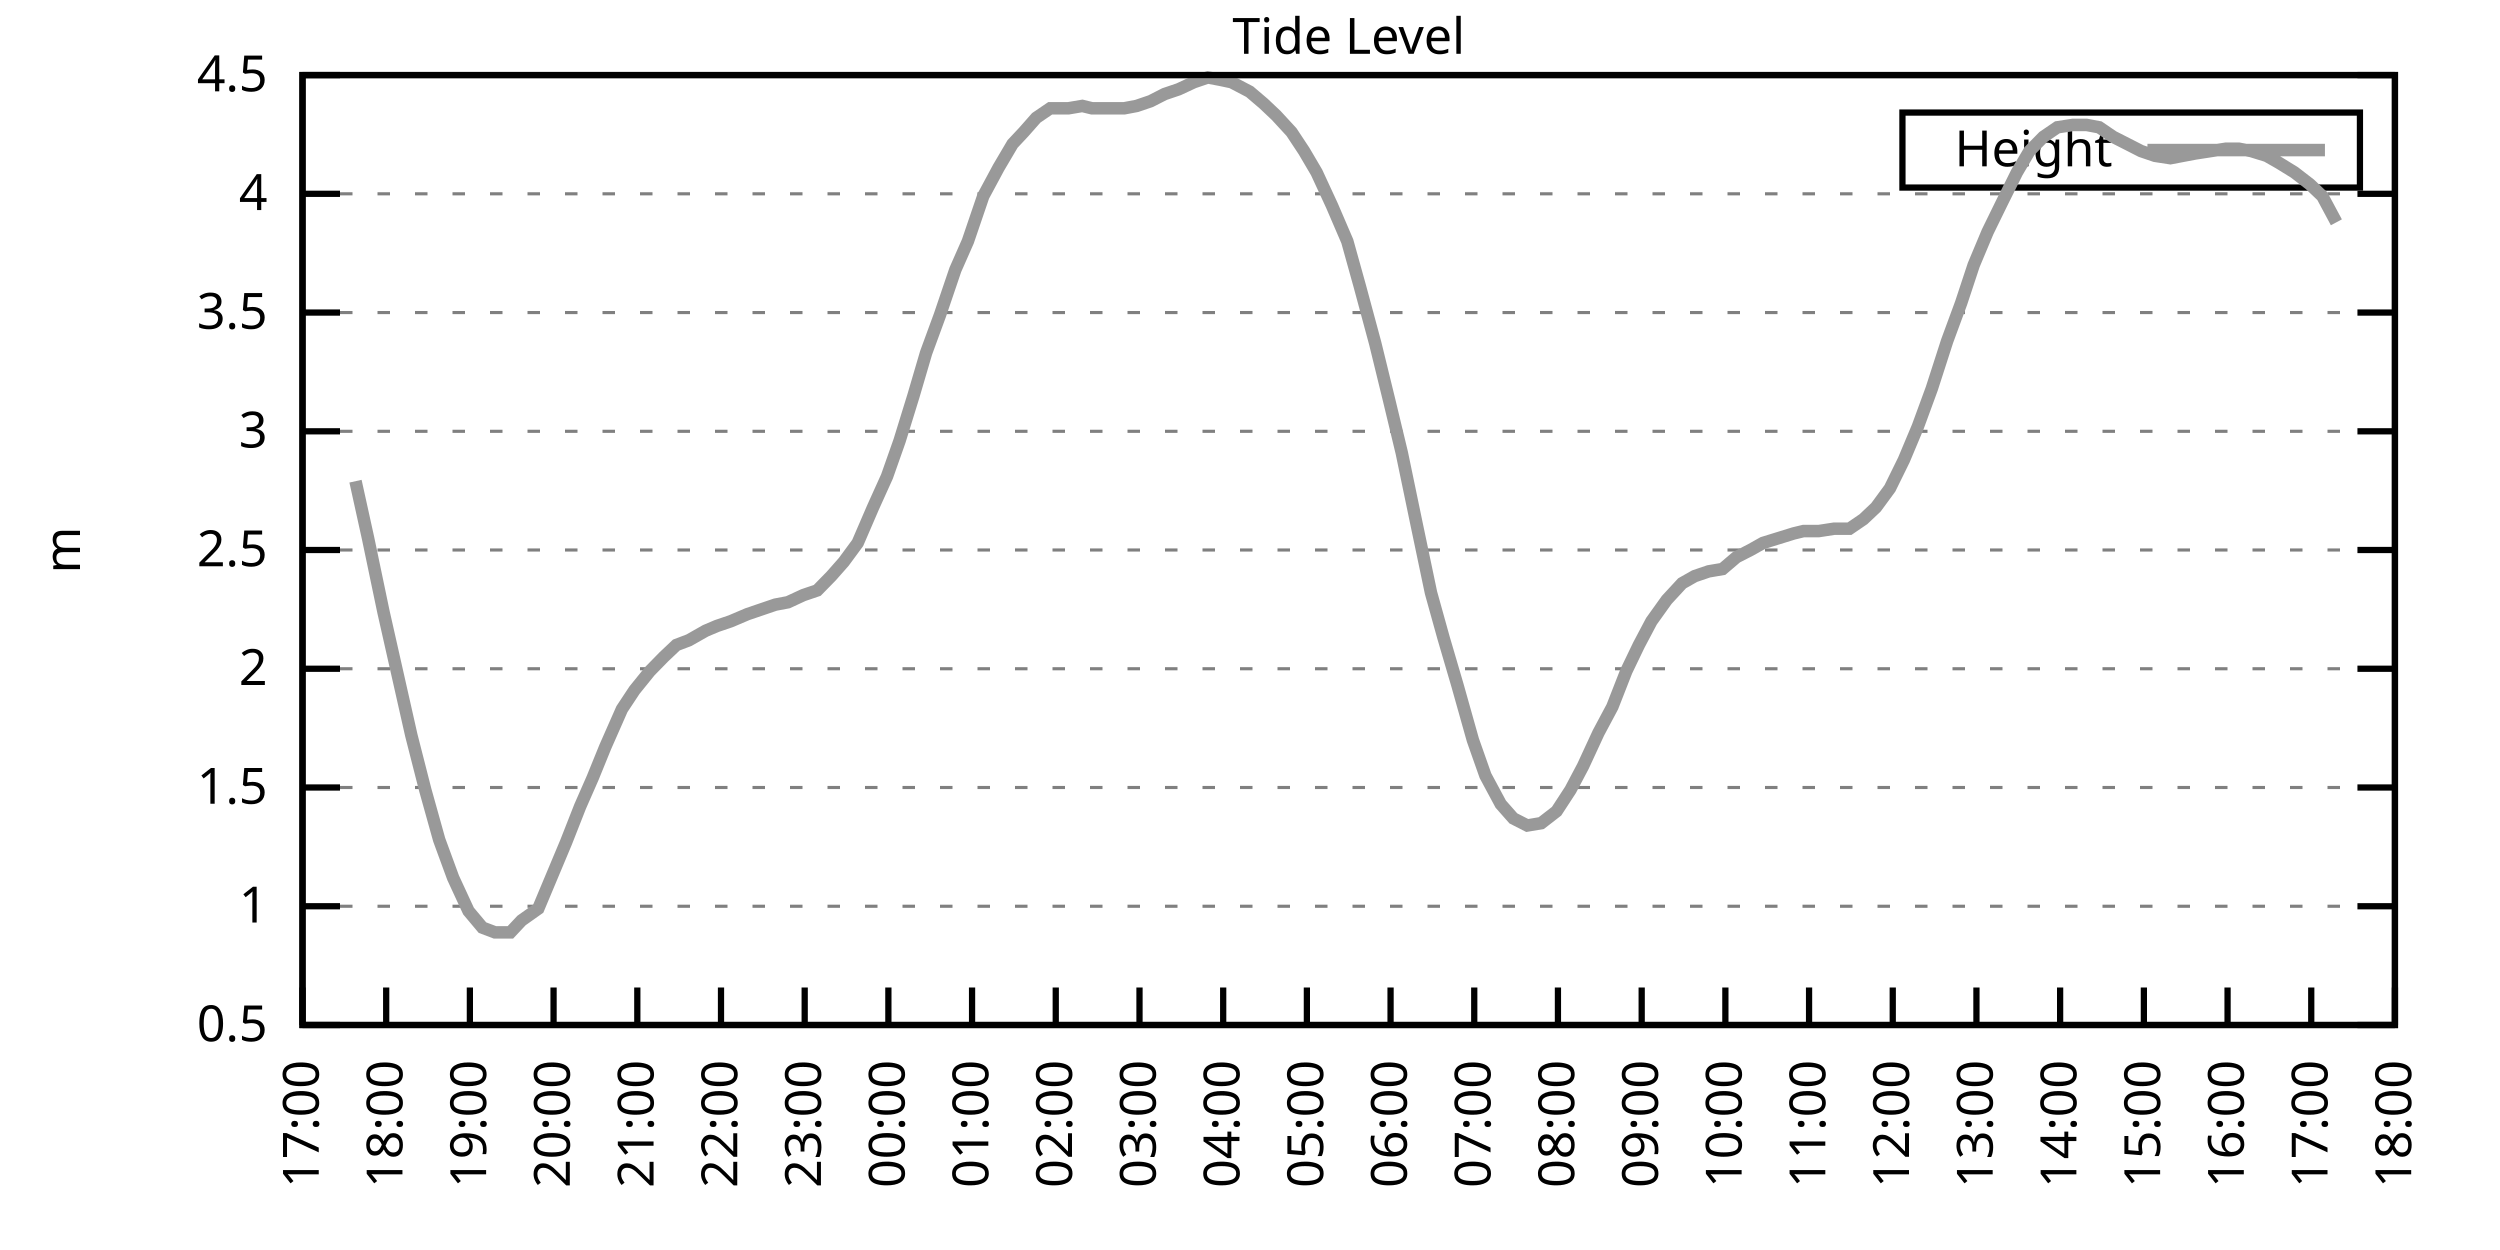
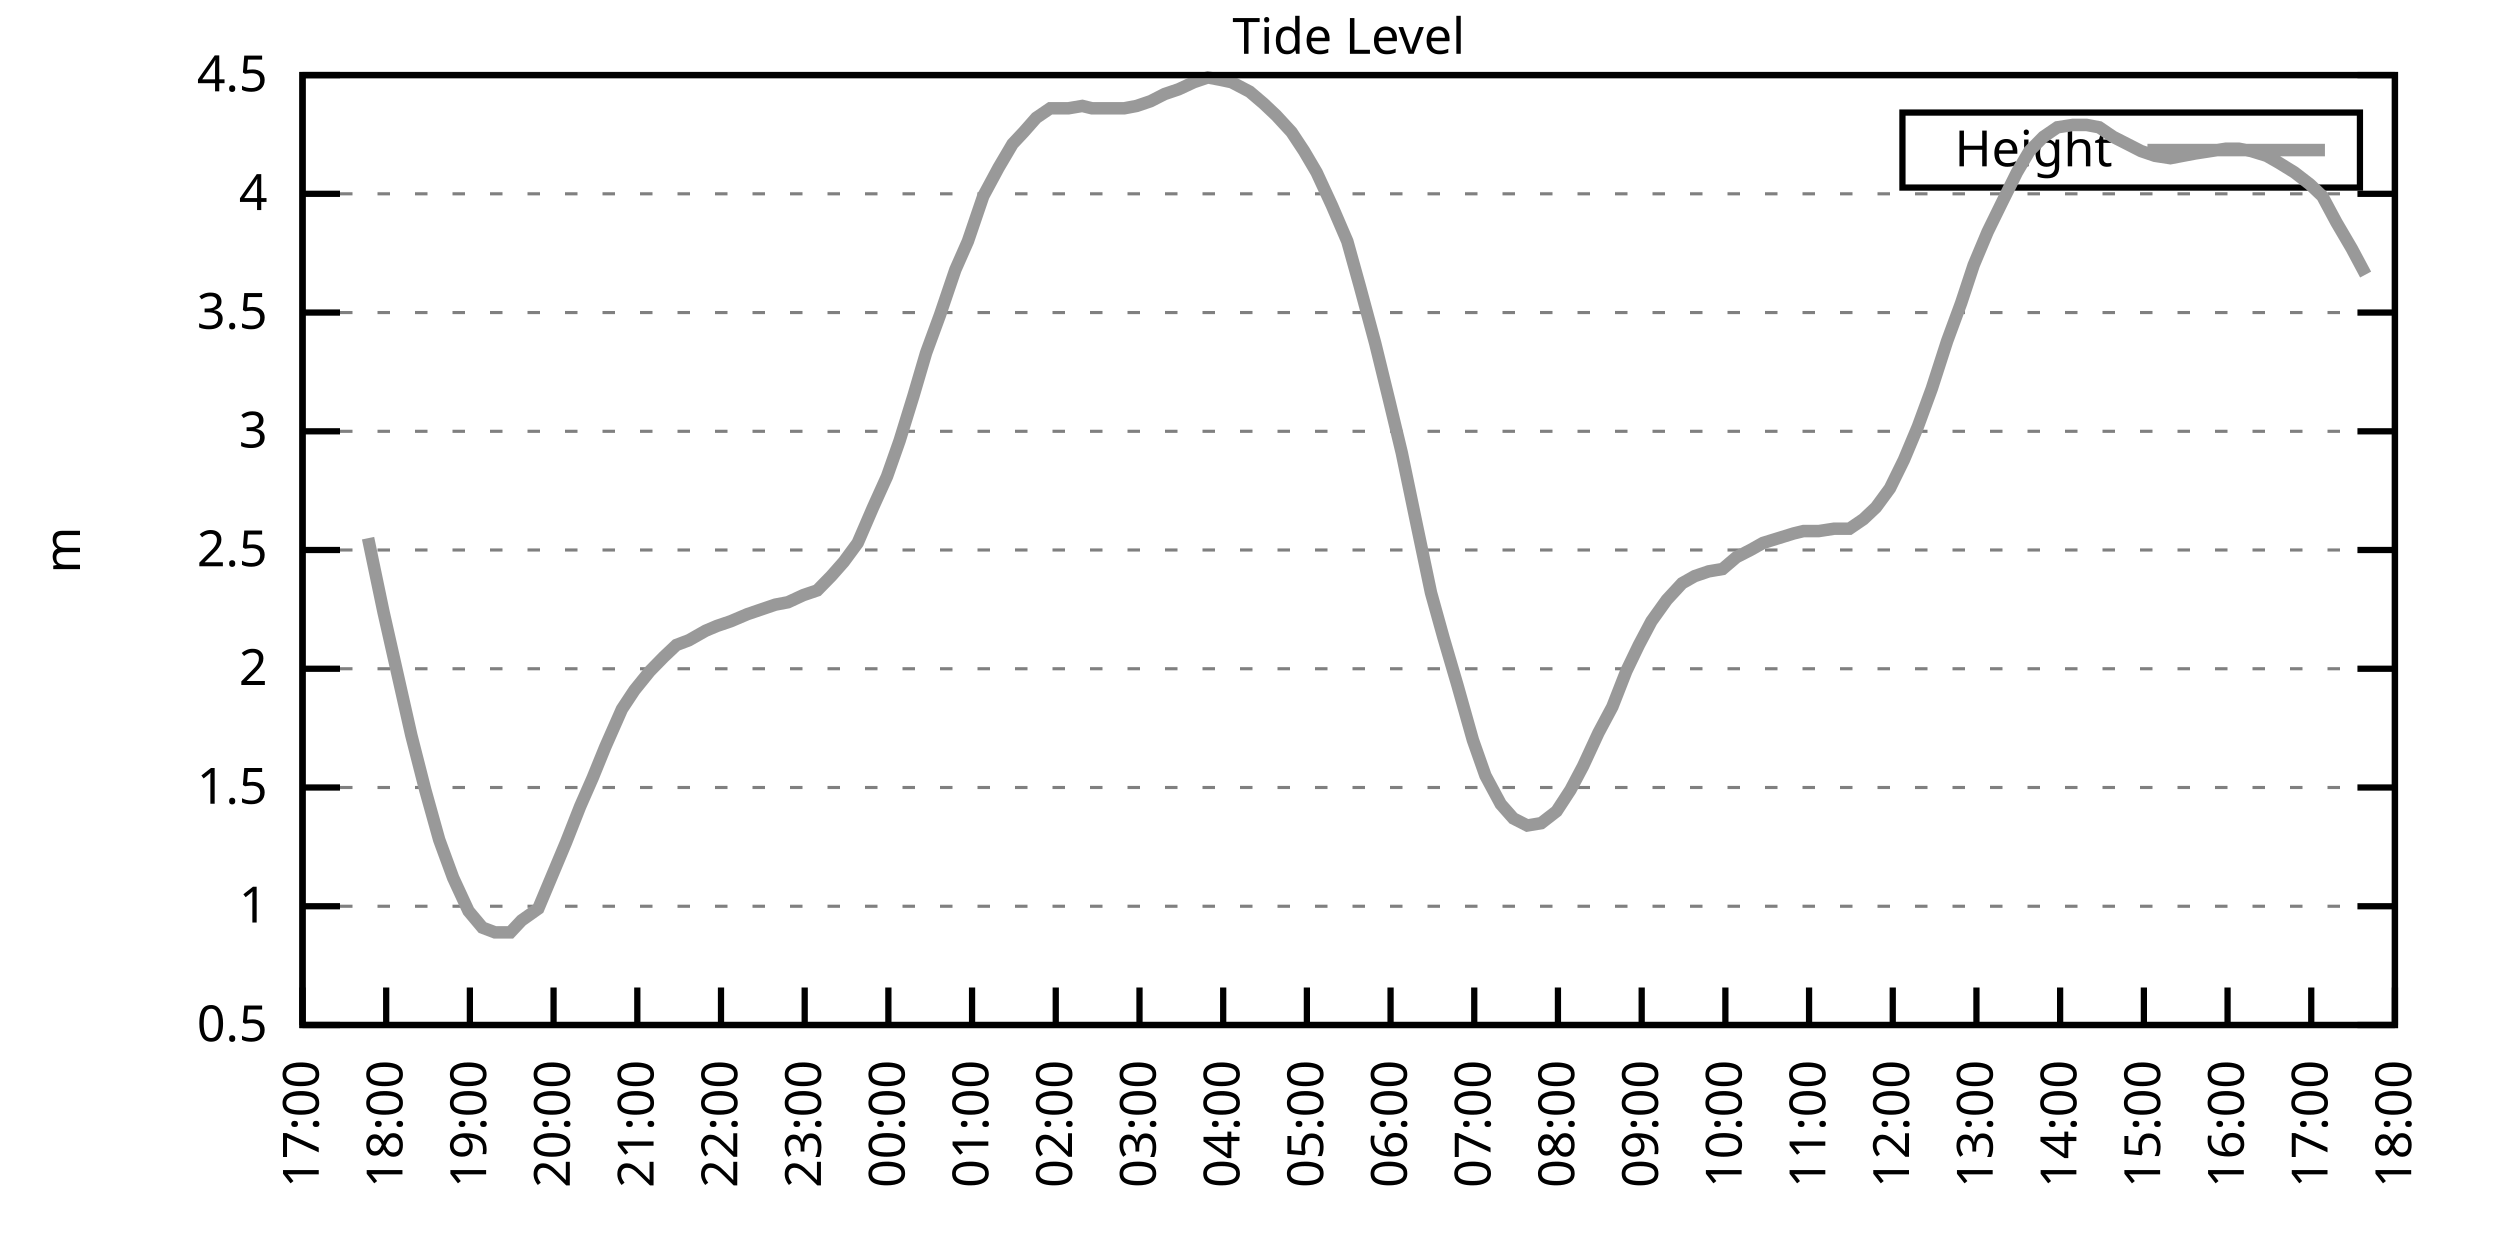
<svg xmlns="http://www.w3.org/2000/svg" xmlns:xlink="http://www.w3.org/1999/xlink" width="400" height="200" viewBox="0 0 400 200">
  <g id="gnuplot_canvas">
    <rect x="0" y="0" width="400" height="200" fill="none" />
    <defs>
      <circle id="gpDot" r="0.5" stroke-width="0.5" stroke="currentColor" />
      <path id="gpPt0" stroke-width="0.333" stroke="currentColor" d="M-1,0 h2 M0,-1 v2" />
      <path id="gpPt1" stroke-width="0.333" stroke="currentColor" d="M-1,-1 L1,1 M1,-1 L-1,1" />
      <path id="gpPt2" stroke-width="0.333" stroke="currentColor" d="M-1,0 L1,0 M0,-1 L0,1 M-1,-1 L1,1 M-1,1 L1,-1" />
      <rect id="gpPt3" stroke-width="0.333" stroke="currentColor" x="-1" y="-1" width="2" height="2" />
      <rect id="gpPt4" stroke-width="0.333" stroke="currentColor" fill="currentColor" x="-1" y="-1" width="2" height="2" />
      <circle id="gpPt5" stroke-width="0.333" stroke="currentColor" cx="0" cy="0" r="1" />
      <use xlink:href="#gpPt5" id="gpPt6" fill="currentColor" stroke="none" />
      <path id="gpPt7" stroke-width="0.333" stroke="currentColor" d="M0,-1.33 L-1.33,0.67 L1.33,0.67 z" />
      <use xlink:href="#gpPt7" id="gpPt8" fill="currentColor" stroke="none" />
      <use xlink:href="#gpPt7" id="gpPt9" stroke="currentColor" transform="rotate(180)" />
      <use xlink:href="#gpPt9" id="gpPt10" fill="currentColor" stroke="none" />
      <use xlink:href="#gpPt3" id="gpPt11" stroke="currentColor" transform="rotate(45)" />
      <use xlink:href="#gpPt11" id="gpPt12" fill="currentColor" stroke="none" />
      <path id="gpPt13" stroke-width="0.333" stroke="currentColor" d="M0,1.330 L1.265,0.411 L0.782,-1.067 L-0.782,-1.076 L-1.265,0.411 z" />
      <use xlink:href="#gpPt13" id="gpPt14" fill="currentColor" stroke="none" />
      <filter id="textbox" filterUnits="objectBoundingBox" x="0" y="0" height="1" width="1">
        <feFlood flood-color="white" flood-opacity="1" result="bgnd" />
        <feComposite in="SourceGraphic" in2="bgnd" operator="atop" />
      </filter>
      <filter id="greybox" filterUnits="objectBoundingBox" x="0" y="0" height="1" width="1">
        <feFlood flood-color="lightgrey" flood-opacity="1" result="grey" />
        <feComposite in="SourceGraphic" in2="grey" operator="atop" />
      </filter>
    </defs>
    <g fill="none" color="white" stroke="currentColor" stroke-width="1.00" stroke-linecap="butt" stroke-linejoin="miter">
</g>
    <g fill="none" color="black" stroke="currentColor" stroke-width="1.00" stroke-linecap="butt" stroke-linejoin="miter">
      <g stroke="none" shape-rendering="crispEdges">
        <polygon fill="rgb(255, 255, 255)" points="48.40,164.00 383.18,164.00 383.18,12.02 48.40,12.02 " />
      </g>
    </g>
    <g fill="none" color="black" stroke="currentColor" stroke-width="1.00" stroke-linecap="butt" stroke-linejoin="miter">
</g>
    <g fill="none" color="black" stroke="black" stroke-width="0.50" stroke-linecap="butt" stroke-linejoin="miter">
</g>
    <g fill="none" color="gray" stroke="currentColor" stroke-width="0.50" stroke-linecap="butt" stroke-linejoin="miter">
      <path stroke="gray" stroke-dasharray="2,4" class="gridline" d="M48.40,164.00 L383.19,164.00  " />
    </g>
    <g fill="none" color="gray" stroke="gray" stroke-width="1.00" stroke-linecap="butt" stroke-linejoin="miter">
</g>
    <g fill="none" color="black" stroke="currentColor" stroke-width="1.00" stroke-linecap="butt" stroke-linejoin="miter">
      <path stroke="black" d="M48.40,164.00 L54.40,164.00 M383.19,164.00 L377.19,164.00  " />
      <g transform="translate(42.80,166.60)" stroke="none" fill="black" font-family="Sans" font-size="8.00" text-anchor="end">
        <text>
          <tspan font-family="Sans"> 0.5</tspan>
        </text>
      </g>
    </g>
    <g fill="none" color="black" stroke="currentColor" stroke-width="1.00" stroke-linecap="butt" stroke-linejoin="miter">
</g>
    <g fill="none" color="black" stroke="black" stroke-width="0.50" stroke-linecap="butt" stroke-linejoin="miter">
</g>
    <g fill="none" color="gray" stroke="currentColor" stroke-width="0.50" stroke-linecap="butt" stroke-linejoin="miter">
      <path stroke="gray" stroke-dasharray="2,4" class="gridline" d="M48.40,145.00 L383.19,145.00  " />
    </g>
    <g fill="none" color="gray" stroke="gray" stroke-width="1.00" stroke-linecap="butt" stroke-linejoin="miter">
</g>
    <g fill="none" color="black" stroke="currentColor" stroke-width="1.00" stroke-linecap="butt" stroke-linejoin="miter">
      <path stroke="black" d="M48.40,145.00 L54.40,145.00 M383.19,145.00 L377.19,145.00  " />
      <g transform="translate(42.80,147.60)" stroke="none" fill="black" font-family="Sans" font-size="8.00" text-anchor="end">
        <text>
          <tspan font-family="Sans"> 1</tspan>
        </text>
      </g>
    </g>
    <g fill="none" color="black" stroke="currentColor" stroke-width="1.00" stroke-linecap="butt" stroke-linejoin="miter">
</g>
    <g fill="none" color="black" stroke="black" stroke-width="0.50" stroke-linecap="butt" stroke-linejoin="miter">
</g>
    <g fill="none" color="gray" stroke="currentColor" stroke-width="0.50" stroke-linecap="butt" stroke-linejoin="miter">
      <path stroke="gray" stroke-dasharray="2,4" class="gridline" d="M48.40,126.00 L383.19,126.00  " />
    </g>
    <g fill="none" color="gray" stroke="gray" stroke-width="1.00" stroke-linecap="butt" stroke-linejoin="miter">
</g>
    <g fill="none" color="black" stroke="currentColor" stroke-width="1.00" stroke-linecap="butt" stroke-linejoin="miter">
      <path stroke="black" d="M48.40,126.00 L54.40,126.00 M383.19,126.00 L377.19,126.00  " />
      <g transform="translate(42.80,128.60)" stroke="none" fill="black" font-family="Sans" font-size="8.00" text-anchor="end">
        <text>
          <tspan font-family="Sans"> 1.5</tspan>
        </text>
      </g>
    </g>
    <g fill="none" color="black" stroke="currentColor" stroke-width="1.00" stroke-linecap="butt" stroke-linejoin="miter">
</g>
    <g fill="none" color="black" stroke="black" stroke-width="0.50" stroke-linecap="butt" stroke-linejoin="miter">
</g>
    <g fill="none" color="gray" stroke="currentColor" stroke-width="0.50" stroke-linecap="butt" stroke-linejoin="miter">
      <path stroke="gray" stroke-dasharray="2,4" class="gridline" d="M48.40,107.00 L383.19,107.00  " />
    </g>
    <g fill="none" color="gray" stroke="gray" stroke-width="1.00" stroke-linecap="butt" stroke-linejoin="miter">
</g>
    <g fill="none" color="black" stroke="currentColor" stroke-width="1.00" stroke-linecap="butt" stroke-linejoin="miter">
      <path stroke="black" d="M48.40,107.00 L54.40,107.00 M383.19,107.00 L377.19,107.00  " />
      <g transform="translate(42.80,109.60)" stroke="none" fill="black" font-family="Sans" font-size="8.00" text-anchor="end">
        <text>
          <tspan font-family="Sans"> 2</tspan>
        </text>
      </g>
    </g>
    <g fill="none" color="black" stroke="currentColor" stroke-width="1.00" stroke-linecap="butt" stroke-linejoin="miter">
</g>
    <g fill="none" color="black" stroke="black" stroke-width="0.50" stroke-linecap="butt" stroke-linejoin="miter">
</g>
    <g fill="none" color="gray" stroke="currentColor" stroke-width="0.50" stroke-linecap="butt" stroke-linejoin="miter">
      <path stroke="gray" stroke-dasharray="2,4" class="gridline" d="M48.40,88.00 L383.19,88.00  " />
    </g>
    <g fill="none" color="gray" stroke="gray" stroke-width="1.00" stroke-linecap="butt" stroke-linejoin="miter">
</g>
    <g fill="none" color="black" stroke="currentColor" stroke-width="1.00" stroke-linecap="butt" stroke-linejoin="miter">
      <path stroke="black" d="M48.40,88.00 L54.40,88.00 M383.19,88.00 L377.19,88.00  " />
      <g transform="translate(42.80,90.60)" stroke="none" fill="black" font-family="Sans" font-size="8.00" text-anchor="end">
        <text>
          <tspan font-family="Sans"> 2.5</tspan>
        </text>
      </g>
    </g>
    <g fill="none" color="black" stroke="currentColor" stroke-width="1.00" stroke-linecap="butt" stroke-linejoin="miter">
</g>
    <g fill="none" color="black" stroke="black" stroke-width="0.50" stroke-linecap="butt" stroke-linejoin="miter">
</g>
    <g fill="none" color="gray" stroke="currentColor" stroke-width="0.50" stroke-linecap="butt" stroke-linejoin="miter">
      <path stroke="gray" stroke-dasharray="2,4" class="gridline" d="M48.40,69.01 L383.19,69.01  " />
    </g>
    <g fill="none" color="gray" stroke="gray" stroke-width="1.00" stroke-linecap="butt" stroke-linejoin="miter">
</g>
    <g fill="none" color="black" stroke="currentColor" stroke-width="1.00" stroke-linecap="butt" stroke-linejoin="miter">
      <path stroke="black" d="M48.40,69.01 L54.40,69.01 M383.19,69.01 L377.19,69.01  " />
      <g transform="translate(42.80,71.61)" stroke="none" fill="black" font-family="Sans" font-size="8.00" text-anchor="end">
        <text>
          <tspan font-family="Sans"> 3</tspan>
        </text>
      </g>
    </g>
    <g fill="none" color="black" stroke="currentColor" stroke-width="1.00" stroke-linecap="butt" stroke-linejoin="miter">
</g>
    <g fill="none" color="black" stroke="black" stroke-width="0.50" stroke-linecap="butt" stroke-linejoin="miter">
</g>
    <g fill="none" color="gray" stroke="currentColor" stroke-width="0.50" stroke-linecap="butt" stroke-linejoin="miter">
      <path stroke="gray" stroke-dasharray="2,4" class="gridline" d="M48.40,50.01 L383.19,50.01  " />
    </g>
    <g fill="none" color="gray" stroke="gray" stroke-width="1.00" stroke-linecap="butt" stroke-linejoin="miter">
</g>
    <g fill="none" color="black" stroke="currentColor" stroke-width="1.00" stroke-linecap="butt" stroke-linejoin="miter">
      <path stroke="black" d="M48.40,50.01 L54.40,50.01 M383.19,50.01 L377.19,50.01  " />
      <g transform="translate(42.80,52.61)" stroke="none" fill="black" font-family="Sans" font-size="8.00" text-anchor="end">
        <text>
          <tspan font-family="Sans"> 3.5</tspan>
        </text>
      </g>
    </g>
    <g fill="none" color="black" stroke="currentColor" stroke-width="1.00" stroke-linecap="butt" stroke-linejoin="miter">
</g>
    <g fill="none" color="black" stroke="black" stroke-width="0.50" stroke-linecap="butt" stroke-linejoin="miter">
</g>
    <g fill="none" color="gray" stroke="currentColor" stroke-width="0.50" stroke-linecap="butt" stroke-linejoin="miter">
      <path stroke="gray" stroke-dasharray="2,4" class="gridline" d="M48.40,31.01 L383.19,31.01  " />
    </g>
    <g fill="none" color="gray" stroke="gray" stroke-width="1.00" stroke-linecap="butt" stroke-linejoin="miter">
</g>
    <g fill="none" color="black" stroke="currentColor" stroke-width="1.00" stroke-linecap="butt" stroke-linejoin="miter">
      <path stroke="black" d="M48.40,31.01 L54.40,31.01 M383.19,31.01 L377.19,31.01  " />
      <g transform="translate(42.80,33.61)" stroke="none" fill="black" font-family="Sans" font-size="8.00" text-anchor="end">
        <text>
          <tspan font-family="Sans"> 4</tspan>
        </text>
      </g>
    </g>
    <g fill="none" color="black" stroke="currentColor" stroke-width="1.00" stroke-linecap="butt" stroke-linejoin="miter">
</g>
    <g fill="none" color="black" stroke="black" stroke-width="0.50" stroke-linecap="butt" stroke-linejoin="miter">
</g>
    <g fill="none" color="gray" stroke="currentColor" stroke-width="0.50" stroke-linecap="butt" stroke-linejoin="miter">
      <path stroke="gray" stroke-dasharray="2,4" class="gridline" d="M48.40,12.01 L383.19,12.01  " />
    </g>
    <g fill="none" color="gray" stroke="gray" stroke-width="1.00" stroke-linecap="butt" stroke-linejoin="miter">
</g>
    <g fill="none" color="black" stroke="currentColor" stroke-width="1.00" stroke-linecap="butt" stroke-linejoin="miter">
      <path stroke="black" d="M48.40,12.01 L54.40,12.01 M383.19,12.01 L377.19,12.01  " />
      <g transform="translate(42.80,14.61)" stroke="none" fill="black" font-family="Sans" font-size="8.00" text-anchor="end">
        <text>
          <tspan font-family="Sans"> 4.5</tspan>
        </text>
      </g>
    </g>
    <g fill="none" color="black" stroke="currentColor" stroke-width="1.00" stroke-linecap="butt" stroke-linejoin="miter">
      <path stroke="black" d="M48.40,164.00 L48.40,158.00  " />
      <g transform="translate(51.00,169.60) rotate(270.00)" stroke="none" fill="black" font-family="Sans" font-size="8.00" text-anchor="end">
        <text>
          <tspan font-family="Sans">17:00</tspan>
        </text>
      </g>
    </g>
    <g fill="none" color="black" stroke="currentColor" stroke-width="1.00" stroke-linecap="butt" stroke-linejoin="miter">
      <path stroke="black" d="M61.79,164.00 L61.79,158.00  " />
      <g transform="translate(64.39,169.60) rotate(270.00)" stroke="none" fill="black" font-family="Sans" font-size="8.00" text-anchor="end">
        <text>
          <tspan font-family="Sans">18:00</tspan>
        </text>
      </g>
    </g>
    <g fill="none" color="black" stroke="currentColor" stroke-width="1.00" stroke-linecap="butt" stroke-linejoin="miter">
      <path stroke="black" d="M75.18,164.00 L75.18,158.00  " />
      <g transform="translate(77.78,169.60) rotate(270.00)" stroke="none" fill="black" font-family="Sans" font-size="8.00" text-anchor="end">
        <text>
          <tspan font-family="Sans">19:00</tspan>
        </text>
      </g>
    </g>
    <g fill="none" color="black" stroke="currentColor" stroke-width="1.00" stroke-linecap="butt" stroke-linejoin="miter">
      <path stroke="black" d="M88.57,164.00 L88.57,158.00  " />
      <g transform="translate(91.17,169.60) rotate(270.00)" stroke="none" fill="black" font-family="Sans" font-size="8.00" text-anchor="end">
        <text>
          <tspan font-family="Sans">20:00</tspan>
        </text>
      </g>
    </g>
    <g fill="none" color="black" stroke="currentColor" stroke-width="1.00" stroke-linecap="butt" stroke-linejoin="miter">
      <path stroke="black" d="M101.97,164.00 L101.97,158.00  " />
      <g transform="translate(104.57,169.60) rotate(270.00)" stroke="none" fill="black" font-family="Sans" font-size="8.00" text-anchor="end">
        <text>
          <tspan font-family="Sans">21:00</tspan>
        </text>
      </g>
    </g>
    <g fill="none" color="black" stroke="currentColor" stroke-width="1.00" stroke-linecap="butt" stroke-linejoin="miter">
      <path stroke="black" d="M115.36,164.00 L115.36,158.00  " />
      <g transform="translate(117.96,169.60) rotate(270.00)" stroke="none" fill="black" font-family="Sans" font-size="8.00" text-anchor="end">
        <text>
          <tspan font-family="Sans">22:00</tspan>
        </text>
      </g>
    </g>
    <g fill="none" color="black" stroke="currentColor" stroke-width="1.00" stroke-linecap="butt" stroke-linejoin="miter">
      <path stroke="black" d="M128.75,164.00 L128.75,158.00  " />
      <g transform="translate(131.35,169.60) rotate(270.00)" stroke="none" fill="black" font-family="Sans" font-size="8.00" text-anchor="end">
        <text>
          <tspan font-family="Sans">23:00</tspan>
        </text>
      </g>
    </g>
    <g fill="none" color="black" stroke="currentColor" stroke-width="1.00" stroke-linecap="butt" stroke-linejoin="miter">
      <path stroke="black" d="M142.14,164.00 L142.14,158.00  " />
      <g transform="translate(144.74,169.60) rotate(270.00)" stroke="none" fill="black" font-family="Sans" font-size="8.00" text-anchor="end">
        <text>
          <tspan font-family="Sans">00:00</tspan>
        </text>
      </g>
    </g>
    <g fill="none" color="black" stroke="currentColor" stroke-width="1.00" stroke-linecap="butt" stroke-linejoin="miter">
      <path stroke="black" d="M155.53,164.00 L155.53,158.00  " />
      <g transform="translate(158.13,169.60) rotate(270.00)" stroke="none" fill="black" font-family="Sans" font-size="8.00" text-anchor="end">
        <text>
          <tspan font-family="Sans">01:00</tspan>
        </text>
      </g>
    </g>
    <g fill="none" color="black" stroke="currentColor" stroke-width="1.00" stroke-linecap="butt" stroke-linejoin="miter">
      <path stroke="black" d="M168.92,164.00 L168.92,158.00  " />
      <g transform="translate(171.52,169.60) rotate(270.00)" stroke="none" fill="black" font-family="Sans" font-size="8.00" text-anchor="end">
        <text>
          <tspan font-family="Sans">02:00</tspan>
        </text>
      </g>
    </g>
    <g fill="none" color="black" stroke="currentColor" stroke-width="1.00" stroke-linecap="butt" stroke-linejoin="miter">
      <path stroke="black" d="M182.32,164.00 L182.32,158.00  " />
      <g transform="translate(184.92,169.60) rotate(270.00)" stroke="none" fill="black" font-family="Sans" font-size="8.00" text-anchor="end">
        <text>
          <tspan font-family="Sans">03:00</tspan>
        </text>
      </g>
    </g>
    <g fill="none" color="black" stroke="currentColor" stroke-width="1.00" stroke-linecap="butt" stroke-linejoin="miter">
      <path stroke="black" d="M195.71,164.00 L195.71,158.00  " />
      <g transform="translate(198.31,169.60) rotate(270.00)" stroke="none" fill="black" font-family="Sans" font-size="8.00" text-anchor="end">
        <text>
          <tspan font-family="Sans">04:00</tspan>
        </text>
      </g>
    </g>
    <g fill="none" color="black" stroke="currentColor" stroke-width="1.00" stroke-linecap="butt" stroke-linejoin="miter">
      <path stroke="black" d="M209.10,164.00 L209.10,158.00  " />
      <g transform="translate(211.70,169.60) rotate(270.00)" stroke="none" fill="black" font-family="Sans" font-size="8.00" text-anchor="end">
        <text>
          <tspan font-family="Sans">05:00</tspan>
        </text>
      </g>
    </g>
    <g fill="none" color="black" stroke="currentColor" stroke-width="1.00" stroke-linecap="butt" stroke-linejoin="miter">
      <path stroke="black" d="M222.49,164.00 L222.49,158.00  " />
      <g transform="translate(225.09,169.60) rotate(270.00)" stroke="none" fill="black" font-family="Sans" font-size="8.00" text-anchor="end">
        <text>
          <tspan font-family="Sans">06:00</tspan>
        </text>
      </g>
    </g>
    <g fill="none" color="black" stroke="currentColor" stroke-width="1.00" stroke-linecap="butt" stroke-linejoin="miter">
      <path stroke="black" d="M235.88,164.00 L235.88,158.00  " />
      <g transform="translate(238.48,169.60) rotate(270.00)" stroke="none" fill="black" font-family="Sans" font-size="8.00" text-anchor="end">
        <text>
          <tspan font-family="Sans">07:00</tspan>
        </text>
      </g>
    </g>
    <g fill="none" color="black" stroke="currentColor" stroke-width="1.00" stroke-linecap="butt" stroke-linejoin="miter">
      <path stroke="black" d="M249.27,164.00 L249.27,158.00  " />
      <g transform="translate(251.87,169.60) rotate(270.00)" stroke="none" fill="black" font-family="Sans" font-size="8.00" text-anchor="end">
        <text>
          <tspan font-family="Sans">08:00</tspan>
        </text>
      </g>
    </g>
    <g fill="none" color="black" stroke="currentColor" stroke-width="1.00" stroke-linecap="butt" stroke-linejoin="miter">
      <path stroke="black" d="M262.67,164.00 L262.67,158.00  " />
      <g transform="translate(265.27,169.60) rotate(270.00)" stroke="none" fill="black" font-family="Sans" font-size="8.00" text-anchor="end">
        <text>
          <tspan font-family="Sans">09:00</tspan>
        </text>
      </g>
    </g>
    <g fill="none" color="black" stroke="currentColor" stroke-width="1.00" stroke-linecap="butt" stroke-linejoin="miter">
      <path stroke="black" d="M276.06,164.00 L276.06,158.00  " />
      <g transform="translate(278.66,169.60) rotate(270.00)" stroke="none" fill="black" font-family="Sans" font-size="8.00" text-anchor="end">
        <text>
          <tspan font-family="Sans">10:00</tspan>
        </text>
      </g>
    </g>
    <g fill="none" color="black" stroke="currentColor" stroke-width="1.00" stroke-linecap="butt" stroke-linejoin="miter">
      <path stroke="black" d="M289.45,164.00 L289.45,158.00  " />
      <g transform="translate(292.05,169.60) rotate(270.00)" stroke="none" fill="black" font-family="Sans" font-size="8.00" text-anchor="end">
        <text>
          <tspan font-family="Sans">11:00</tspan>
        </text>
      </g>
    </g>
    <g fill="none" color="black" stroke="currentColor" stroke-width="1.00" stroke-linecap="butt" stroke-linejoin="miter">
      <path stroke="black" d="M302.84,164.00 L302.84,158.00  " />
      <g transform="translate(305.44,169.60) rotate(270.00)" stroke="none" fill="black" font-family="Sans" font-size="8.00" text-anchor="end">
        <text>
          <tspan font-family="Sans">12:00</tspan>
        </text>
      </g>
    </g>
    <g fill="none" color="black" stroke="currentColor" stroke-width="1.00" stroke-linecap="butt" stroke-linejoin="miter">
      <path stroke="black" d="M316.23,164.00 L316.23,158.00  " />
      <g transform="translate(318.83,169.60) rotate(270.00)" stroke="none" fill="black" font-family="Sans" font-size="8.00" text-anchor="end">
        <text>
          <tspan font-family="Sans">13:00</tspan>
        </text>
      </g>
    </g>
    <g fill="none" color="black" stroke="currentColor" stroke-width="1.00" stroke-linecap="butt" stroke-linejoin="miter">
      <path stroke="black" d="M329.62,164.00 L329.62,158.00  " />
      <g transform="translate(332.22,169.60) rotate(270.00)" stroke="none" fill="black" font-family="Sans" font-size="8.00" text-anchor="end">
        <text>
          <tspan font-family="Sans">14:00</tspan>
        </text>
      </g>
    </g>
    <g fill="none" color="black" stroke="currentColor" stroke-width="1.00" stroke-linecap="butt" stroke-linejoin="miter">
      <path stroke="black" d="M343.02,164.00 L343.02,158.00  " />
      <g transform="translate(345.62,169.60) rotate(270.00)" stroke="none" fill="black" font-family="Sans" font-size="8.00" text-anchor="end">
        <text>
          <tspan font-family="Sans">15:00</tspan>
        </text>
      </g>
    </g>
    <g fill="none" color="black" stroke="currentColor" stroke-width="1.00" stroke-linecap="butt" stroke-linejoin="miter">
      <path stroke="black" d="M356.41,164.00 L356.41,158.00  " />
      <g transform="translate(359.01,169.60) rotate(270.00)" stroke="none" fill="black" font-family="Sans" font-size="8.00" text-anchor="end">
        <text>
          <tspan font-family="Sans">16:00</tspan>
        </text>
      </g>
    </g>
    <g fill="none" color="black" stroke="currentColor" stroke-width="1.00" stroke-linecap="butt" stroke-linejoin="miter">
      <path stroke="black" d="M369.80,164.00 L369.80,158.00  " />
      <g transform="translate(372.40,169.60) rotate(270.00)" stroke="none" fill="black" font-family="Sans" font-size="8.00" text-anchor="end">
        <text>
          <tspan font-family="Sans">17:00</tspan>
        </text>
      </g>
    </g>
    <g fill="none" color="black" stroke="currentColor" stroke-width="1.00" stroke-linecap="butt" stroke-linejoin="miter">
      <path stroke="black" d="M383.19,164.00 L383.19,158.00  " />
      <g transform="translate(385.79,169.60) rotate(270.00)" stroke="none" fill="black" font-family="Sans" font-size="8.00" text-anchor="end">
        <text>
          <tspan font-family="Sans">18:00</tspan>
        </text>
      </g>
    </g>
    <g fill="none" color="black" stroke="currentColor" stroke-width="1.00" stroke-linecap="butt" stroke-linejoin="miter">
</g>
    <g fill="none" color="black" stroke="currentColor" stroke-width="1.00" stroke-linecap="butt" stroke-linejoin="miter">
      <path stroke="black" d="M48.40,12.01 L48.40,164.00 L383.19,164.00 L383.19,12.01 L48.40,12.01 Z  " />
    </g>
    <g fill="none" color="black" stroke="currentColor" stroke-width="1.00" stroke-linecap="butt" stroke-linejoin="miter">
</g>
    <g fill="none" color="black" stroke="currentColor" stroke-width="1.00" stroke-linecap="butt" stroke-linejoin="miter">
      <path stroke="black" d="M304.39,30.01 L304.39,18.01 L377.59,18.01 L377.59,30.01 L304.39,30.01 Z  " />
    </g>
    <g id="Tide_level_plot_1">
      <g fill="none" color="white" stroke="black" stroke-width="2.00" stroke-linecap="butt" stroke-linejoin="miter">
</g>
      <g fill="none" color="black" stroke="currentColor" stroke-width="2.00" stroke-linecap="butt" stroke-linejoin="miter">
        <g transform="translate(337.99,26.61)" stroke="none" fill="black" font-family="Sans" font-size="8.00" text-anchor="end">
          <text>
            <tspan font-family="Sans">Height</tspan>
          </text>
        </g>
      </g>
      <g fill="none" color="black" stroke="currentColor" stroke-width="2.00" stroke-linecap="butt" stroke-linejoin="miter">
-         <path stroke="rgb(153, 153, 153)" d="M343.59,24.01 L371.99,24.01 M56.88,76.99 L58.89,86.11 L61.35,97.88 L63.58,107.76 L65.81,117.64 L68.04,126.38   L70.27,134.36 L72.50,140.44 L74.96,145.76 L77.19,148.42 L79.20,149.18 L81.66,149.18 L83.44,147.28 L86.12,145.38   L88.35,140.06 L90.58,134.74 L92.82,129.04 L94.82,124.48 L96.83,119.54 L99.51,113.46 L101.52,110.42 L103.98,107.38   L106.21,105.10 L108.22,103.20 L110.22,102.44 L112.90,100.92 L114.69,100.16 L116.92,99.40 L119.60,98.26 L121.83,97.50   L124.06,96.74 L126.07,96.36 L128.53,95.22 L130.76,94.46 L132.99,92.18 L135.00,89.90 L137.23,86.87 L139.69,81.17   L141.92,76.23 L143.93,70.53 L146.16,63.31 L148.17,56.47 L150.40,50.39 L152.85,43.17 L154.86,38.61 L157.32,31.39   L159.77,26.83 L162.01,23.03 L163.79,21.13 L165.80,18.85 L168.03,17.33 L170.93,17.33 L173.17,16.95 L174.73,17.33   L177.18,17.33 L179.86,17.33 L181.87,16.95 L184.10,16.19 L186.33,15.05 L188.57,14.29 L191.02,13.15 L193.25,12.39   L195.26,12.77 L197.05,13.15 L199.95,14.67 L202.18,16.57 L204.19,18.47 L206.64,21.13 L208.65,24.17 L210.66,27.59   L213.12,32.91 L215.57,38.61 L217.58,45.83 L220.04,54.95 L222.27,64.07 L224.28,72.43 L226.73,84.21 L228.96,94.84   L230.97,102.06 L233.20,109.66 L235.66,118.40 L237.67,124.10 L240.12,128.66 L242.13,130.94 L244.36,132.08 L246.60,131.70   L249.05,129.80 L251.28,126.38 L253.29,122.58 L255.75,117.26 L257.98,113.08 L260.21,107.38 L262.22,103.20 L264.23,99.40   L266.68,95.98 L269.14,93.32 L271.15,92.18 L273.38,91.42 L275.61,91.04 L277.84,89.14 L280.07,88.00 L282.08,86.87   L284.54,86.11 L286.99,85.35 L288.56,84.97 L291.01,84.97 L293.47,84.59 L295.92,84.59 L298.15,83.07 L300.16,81.17   L302.39,78.13 L304.63,73.57 L306.86,68.25 L309.09,62.17 L311.54,54.57 L313.78,48.49 L315.79,42.41 L318.02,37.09   L320.25,32.53 L322.70,27.59 L324.71,24.17 L326.95,21.89 L329.18,20.37 L331.63,19.99 L333.86,19.99 L335.87,20.37   L338.10,21.89 L340.34,23.03 L342.57,24.17 L344.80,24.93 L347.26,25.31 L349.26,24.93 L351.27,24.55 L353.73,24.17   L356.18,23.79 L358.19,23.79 L360.20,24.17 L362.66,24.93 L364.66,26.07 L367.12,27.59 L369.58,29.49 L371.58,31.39   L373.82,35.57  " />
+         <path stroke="rgb(153, 153, 153)" d="M343.59,24.01 L371.99,24.01 M58.89,86.11 L61.35,97.88 L63.58,107.76 L65.81,117.64 L68.04,126.38 L70.27,134.36   L72.50,140.44 L74.96,145.76 L77.19,148.42 L79.20,149.18 L81.66,149.18 L83.44,147.28 L86.12,145.38 L88.35,140.06   L90.58,134.74 L92.82,129.04 L94.82,124.48 L96.83,119.54 L99.51,113.46 L101.52,110.42 L103.98,107.38 L106.21,105.10   L108.22,103.20 L110.22,102.44 L112.90,100.92 L114.69,100.16 L116.92,99.40 L119.60,98.26 L121.83,97.50 L124.06,96.74   L126.07,96.36 L128.53,95.22 L130.76,94.46 L132.99,92.18 L135.00,89.90 L137.23,86.87 L139.69,81.17 L141.92,76.23   L143.93,70.53 L146.16,63.31 L148.17,56.47 L150.40,50.39 L152.85,43.17 L154.86,38.61 L157.32,31.39 L159.77,26.83   L162.01,23.03 L163.79,21.13 L165.80,18.85 L168.03,17.33 L170.93,17.33 L173.17,16.95 L174.73,17.33 L177.18,17.33   L179.86,17.33 L181.87,16.95 L184.10,16.19 L186.33,15.05 L188.57,14.29 L191.02,13.15 L193.25,12.39 L195.26,12.77   L197.05,13.15 L199.95,14.67 L202.18,16.57 L204.19,18.47 L206.64,21.13 L208.65,24.17 L210.66,27.59 L213.12,32.91   L215.57,38.61 L217.58,45.83 L220.04,54.95 L222.27,64.07 L224.28,72.43 L226.73,84.21 L228.96,94.84 L230.97,102.06   L233.20,109.66 L235.66,118.40 L237.67,124.10 L240.12,128.66 L242.13,130.94 L244.36,132.08 L246.60,131.70 L249.05,129.80   L251.28,126.38 L253.29,122.58 L255.75,117.26 L257.98,113.08 L260.21,107.38 L262.22,103.20 L264.23,99.40 L266.68,95.98   L269.14,93.32 L271.15,92.18 L273.38,91.42 L275.61,91.04 L277.84,89.14 L280.07,88.00 L282.08,86.87 L284.54,86.11   L286.99,85.35 L288.56,84.97 L291.01,84.97 L293.47,84.59 L295.92,84.59 L298.15,83.07 L300.16,81.17 L302.39,78.13   L304.63,73.57 L306.86,68.25 L309.09,62.17 L311.54,54.57 L313.78,48.49 L315.79,42.41 L318.02,37.09 L320.25,32.53   L322.70,27.59 L324.71,24.17 L326.95,21.89 L329.18,20.37 L331.63,19.99 L333.86,19.99 L335.87,20.37 L338.10,21.89   L340.34,23.03 L342.57,24.17 L344.80,24.93 L347.26,25.31 L349.26,24.93 L351.27,24.55 L353.73,24.17 L356.18,23.79   L358.19,23.79 L360.20,24.17 L362.66,24.93 L364.66,26.07 L367.12,27.59 L369.58,29.49 L371.58,31.39 L373.82,35.57   L376.27,39.75 L378.50,43.93  " />
      </g>
    </g>
    <g fill="none" color="black" stroke="currentColor" stroke-width="2.00" stroke-linecap="butt" stroke-linejoin="miter">
</g>
    <g fill="none" color="black" stroke="black" stroke-width="1.00" stroke-linecap="butt" stroke-linejoin="miter">
</g>
    <g fill="none" color="black" stroke="currentColor" stroke-width="1.00" stroke-linecap="butt" stroke-linejoin="miter">
      <path stroke="black" d="M48.40,12.01 L48.40,164.00 L383.19,164.00 L383.19,12.01 L48.40,12.01 Z  " />
      <g transform="translate(12.80,88.01) rotate(270.00)" stroke="none" fill="black" font-family="Sans" font-size="8.00" text-anchor="middle">
        <text>
          <tspan font-family="Sans">m</tspan>
        </text>
      </g>
    </g>
    <g fill="none" color="black" stroke="currentColor" stroke-width="1.00" stroke-linecap="butt" stroke-linejoin="miter">
</g>
    <g fill="none" color="black" stroke="currentColor" stroke-width="1.00" stroke-linecap="butt" stroke-linejoin="miter">
      <g transform="translate(215.79,8.61)" stroke="none" fill="black" font-family="Sans" font-size="8.00" text-anchor="middle">
        <text>
          <tspan font-family="Sans">Tide Level</tspan>
        </text>
      </g>
    </g>
    <g fill="none" color="black" stroke="currentColor" stroke-width="1.00" stroke-linecap="butt" stroke-linejoin="miter">
</g>
  </g>
</svg>
